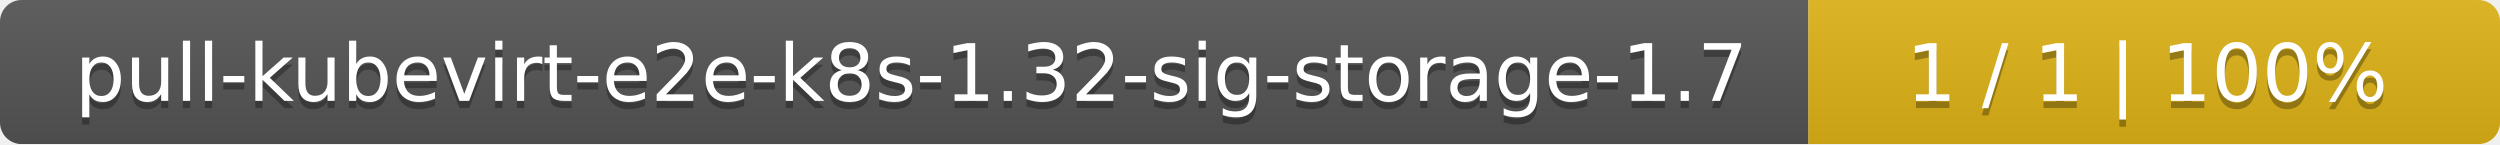
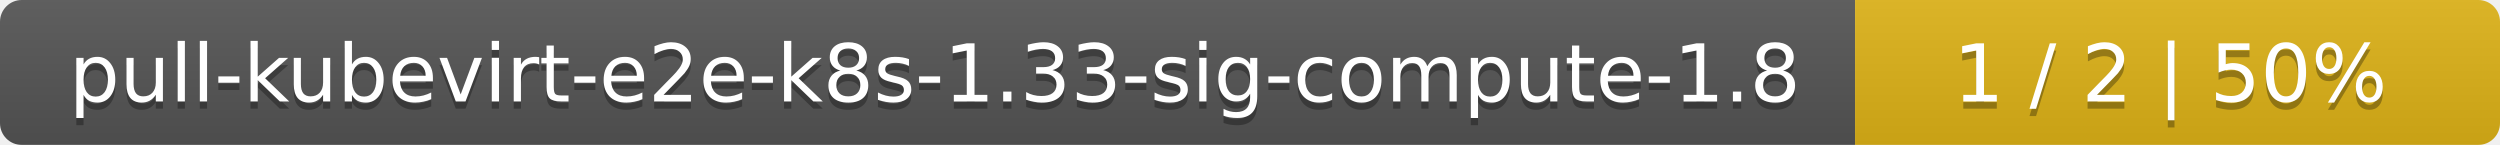
- <svg xmlns="http://www.w3.org/2000/svg" width="347" height="20">
+ <svg xmlns="http://www.w3.org/2000/svg" width="345" height="20">
  <linearGradient id="smooth" x2="0" y2="100%">
    <stop offset="0" stop-color="#bbb" stop-opacity=".1" />
    <stop offset="1" stop-opacity=".1" />
  </linearGradient>
  <mask id="round">
-     <rect width="347" height="20" rx="3" fill="#fff" />
+     <rect width="345" height="20" rx="3" fill="#fff" />
  </mask>
  <g mask="url(#round)">
-     <rect width="251" height="20" fill="#555" />
-     <rect x="251" width="96" height="20" fill="#dfb317" />
-     <rect width="347" height="20" fill="url(#smooth)" />
+     <rect width="256" height="20" fill="#555" />
+     <rect x="256" width="89" height="20" fill="#dfb317" />
+     <rect width="345" height="20" fill="url(#smooth)" />
  </g>
  <g fill="#fff" text-anchor="middle" font-family="DejaVu Sans,Verdana,Geneva,sans-serif" font-size="11">
-     <text x="126.5" y="15" fill="#010101" fill-opacity=".3">pull-kubevirt-e2e-k8s-1.32-sig-storage-1.7</text>
-     <text x="126.5" y="14">pull-kubevirt-e2e-k8s-1.32-sig-storage-1.7</text>
-     <text x="298" y="15" fill="#010101" fill-opacity=".3">1 / 1    |    100%</text>
-     <text x="298" y="14">1 / 1    |    100%</text>
+     <text x="129" y="15" fill="#010101" fill-opacity=".3">pull-kubevirt-e2e-k8s-1.33-sig-compute-1.8</text>
+     <text x="129" y="14">pull-kubevirt-e2e-k8s-1.33-sig-compute-1.8</text>
+     <text x="299.5" y="15" fill="#010101" fill-opacity=".3">1 / 2    |    50%</text>
+     <text x="299.5" y="14">1 / 2    |    50%</text>
  </g>
</svg>
